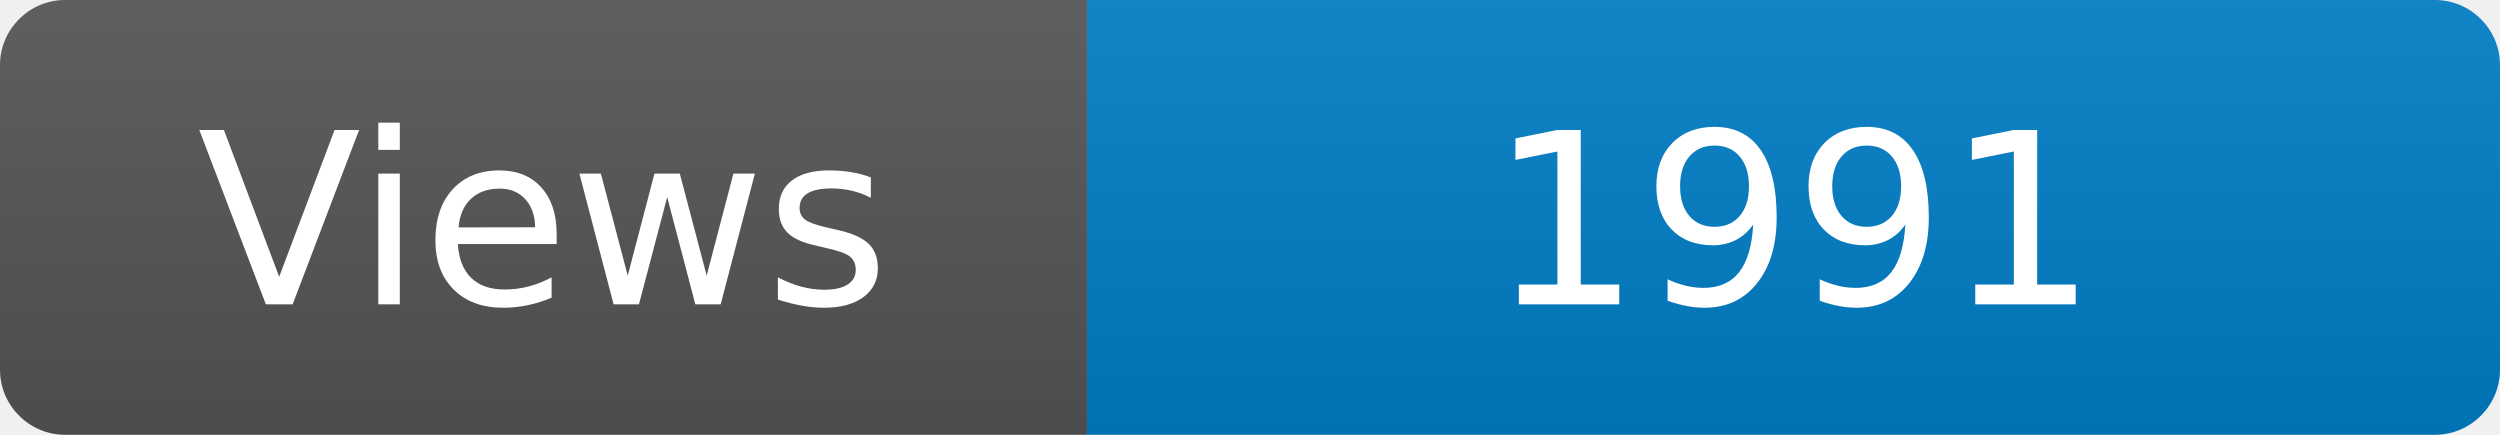
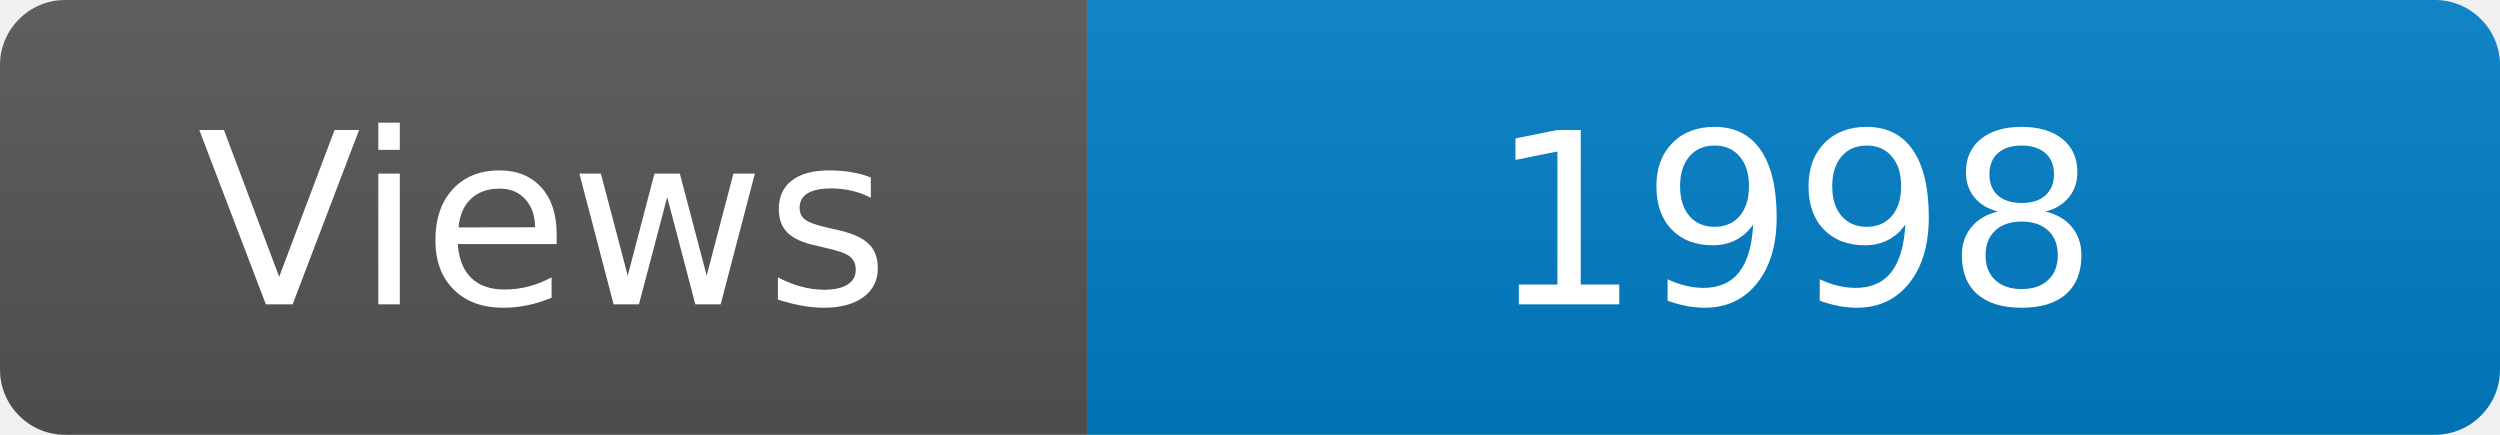
<svg xmlns="http://www.w3.org/2000/svg" width="115" height="20" role="img" aria-label="Maintained?: yes">
  <linearGradient id="s" x2="0" y2="100%">
    <stop offset="0" stop-color="#bbb" stop-opacity=".1" />
    <stop offset="1" stop-opacity=".1" />
  </linearGradient>
  <clipPath id="r">
    <rect width="115" height="20" rx="3" fill="#fff" />
  </clipPath>
  <g clip-path="url(#r)">
    <rect width="50" height="20" fill="#555" />
    <rect x="50" width="160" height="20" fill="#007ec6" />
    <rect width="115" height="20" fill="url(#s)" />
  </g>
  <g fill="#fff" text-anchor="middle" font-family="Verdana,Geneva,DejaVu Sans,sans-serif" font-size="110">
    <text x="250" y="140" transform="scale(.1)" fill="#fff">Views</text>
-     <text x="825" y="140" transform="scale(.1)" fill="#fff">1991</text>
+     <text x="825" y="140" transform="scale(.1)" fill="#fff">1998</text>
  </g>
</svg>
